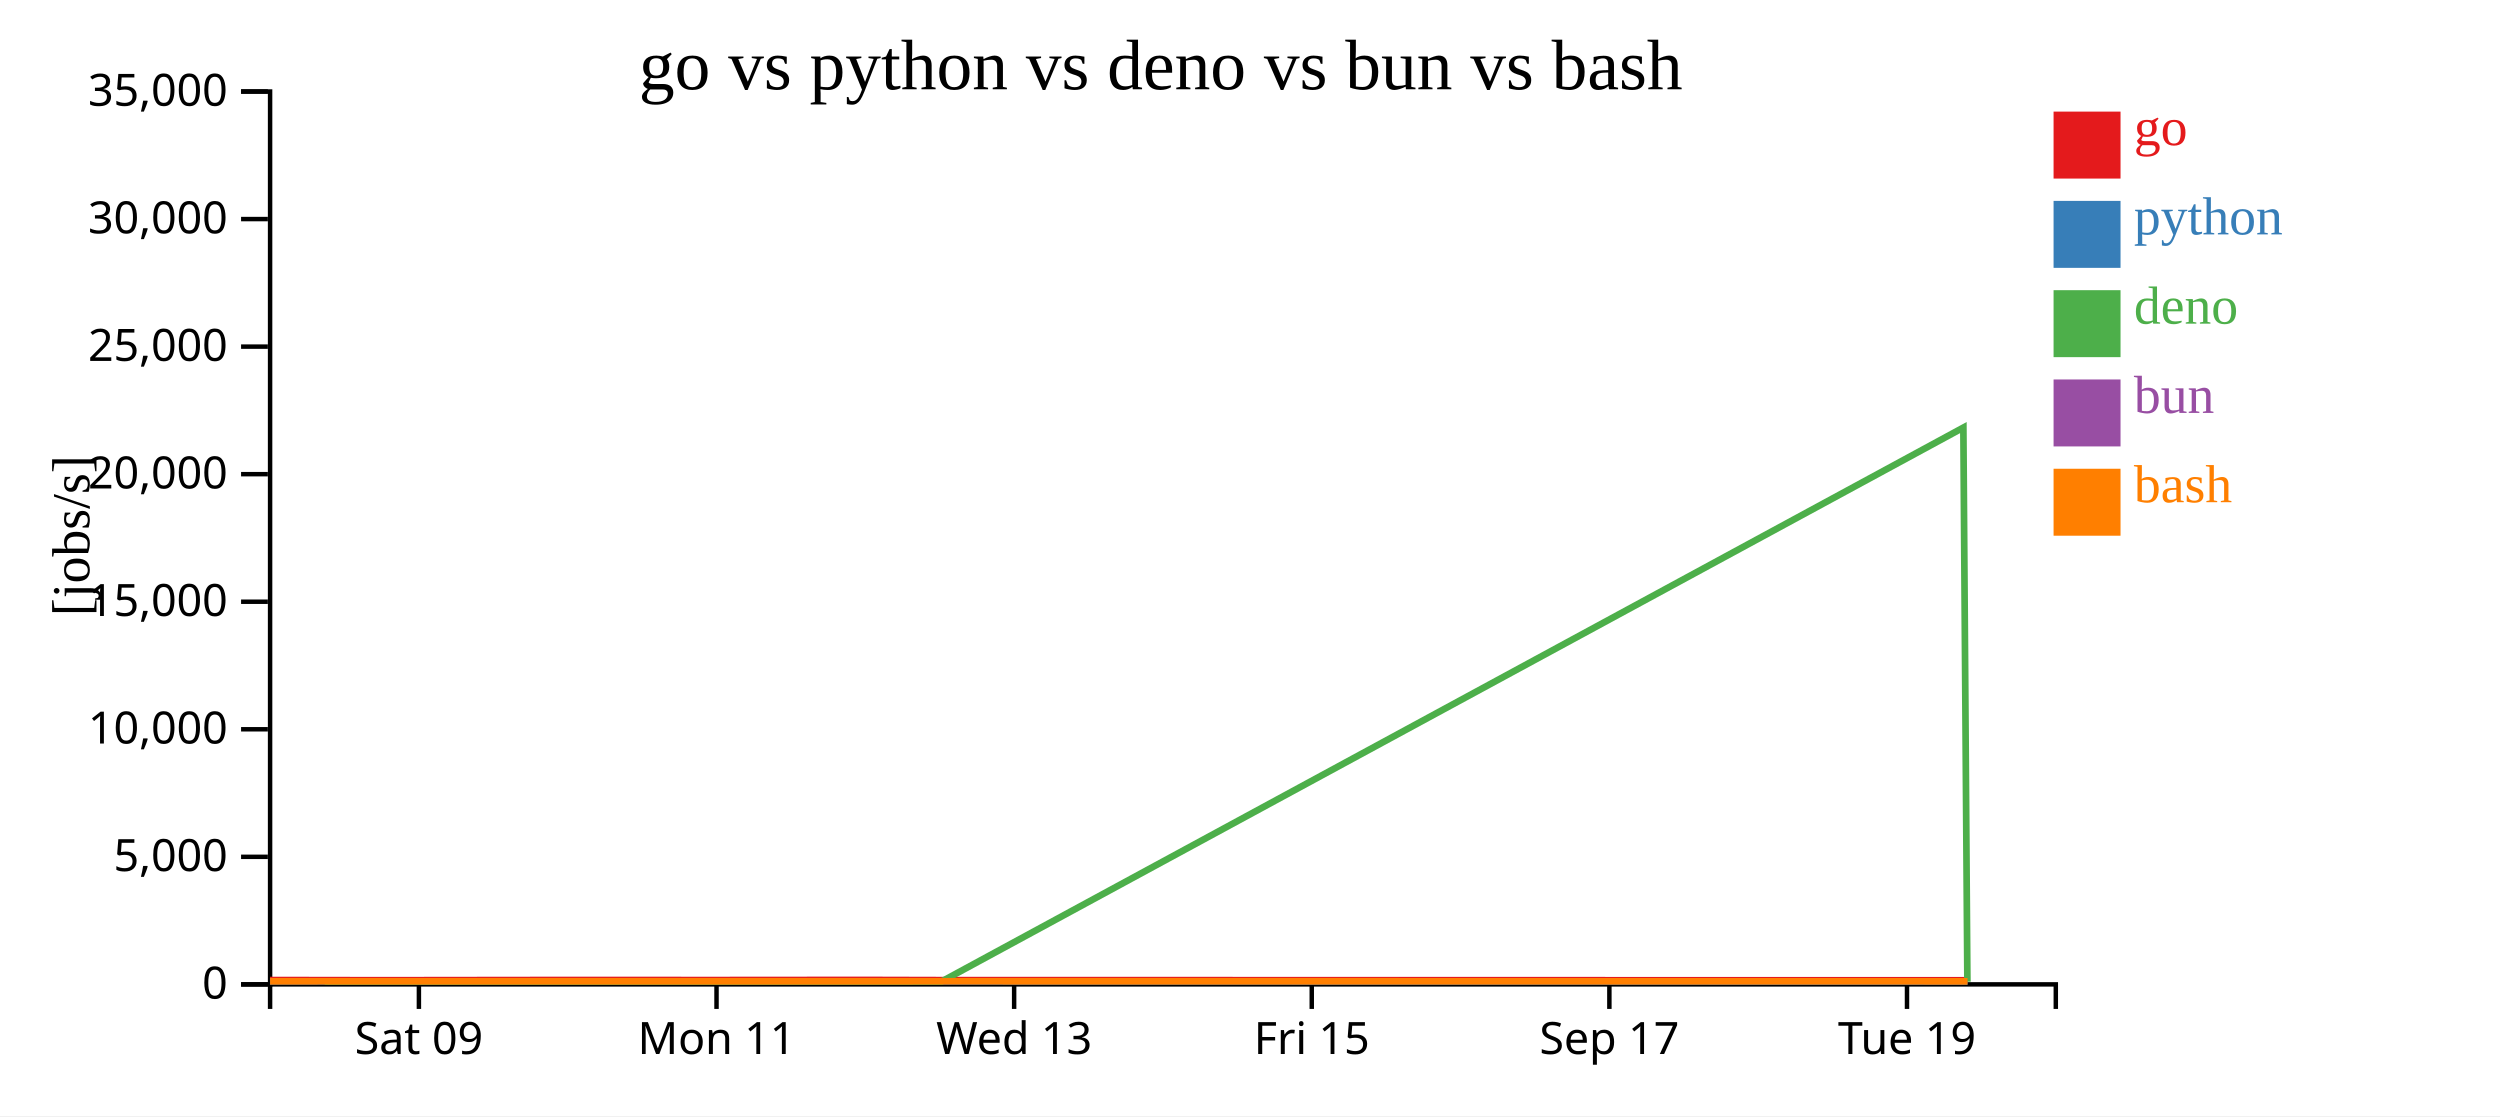
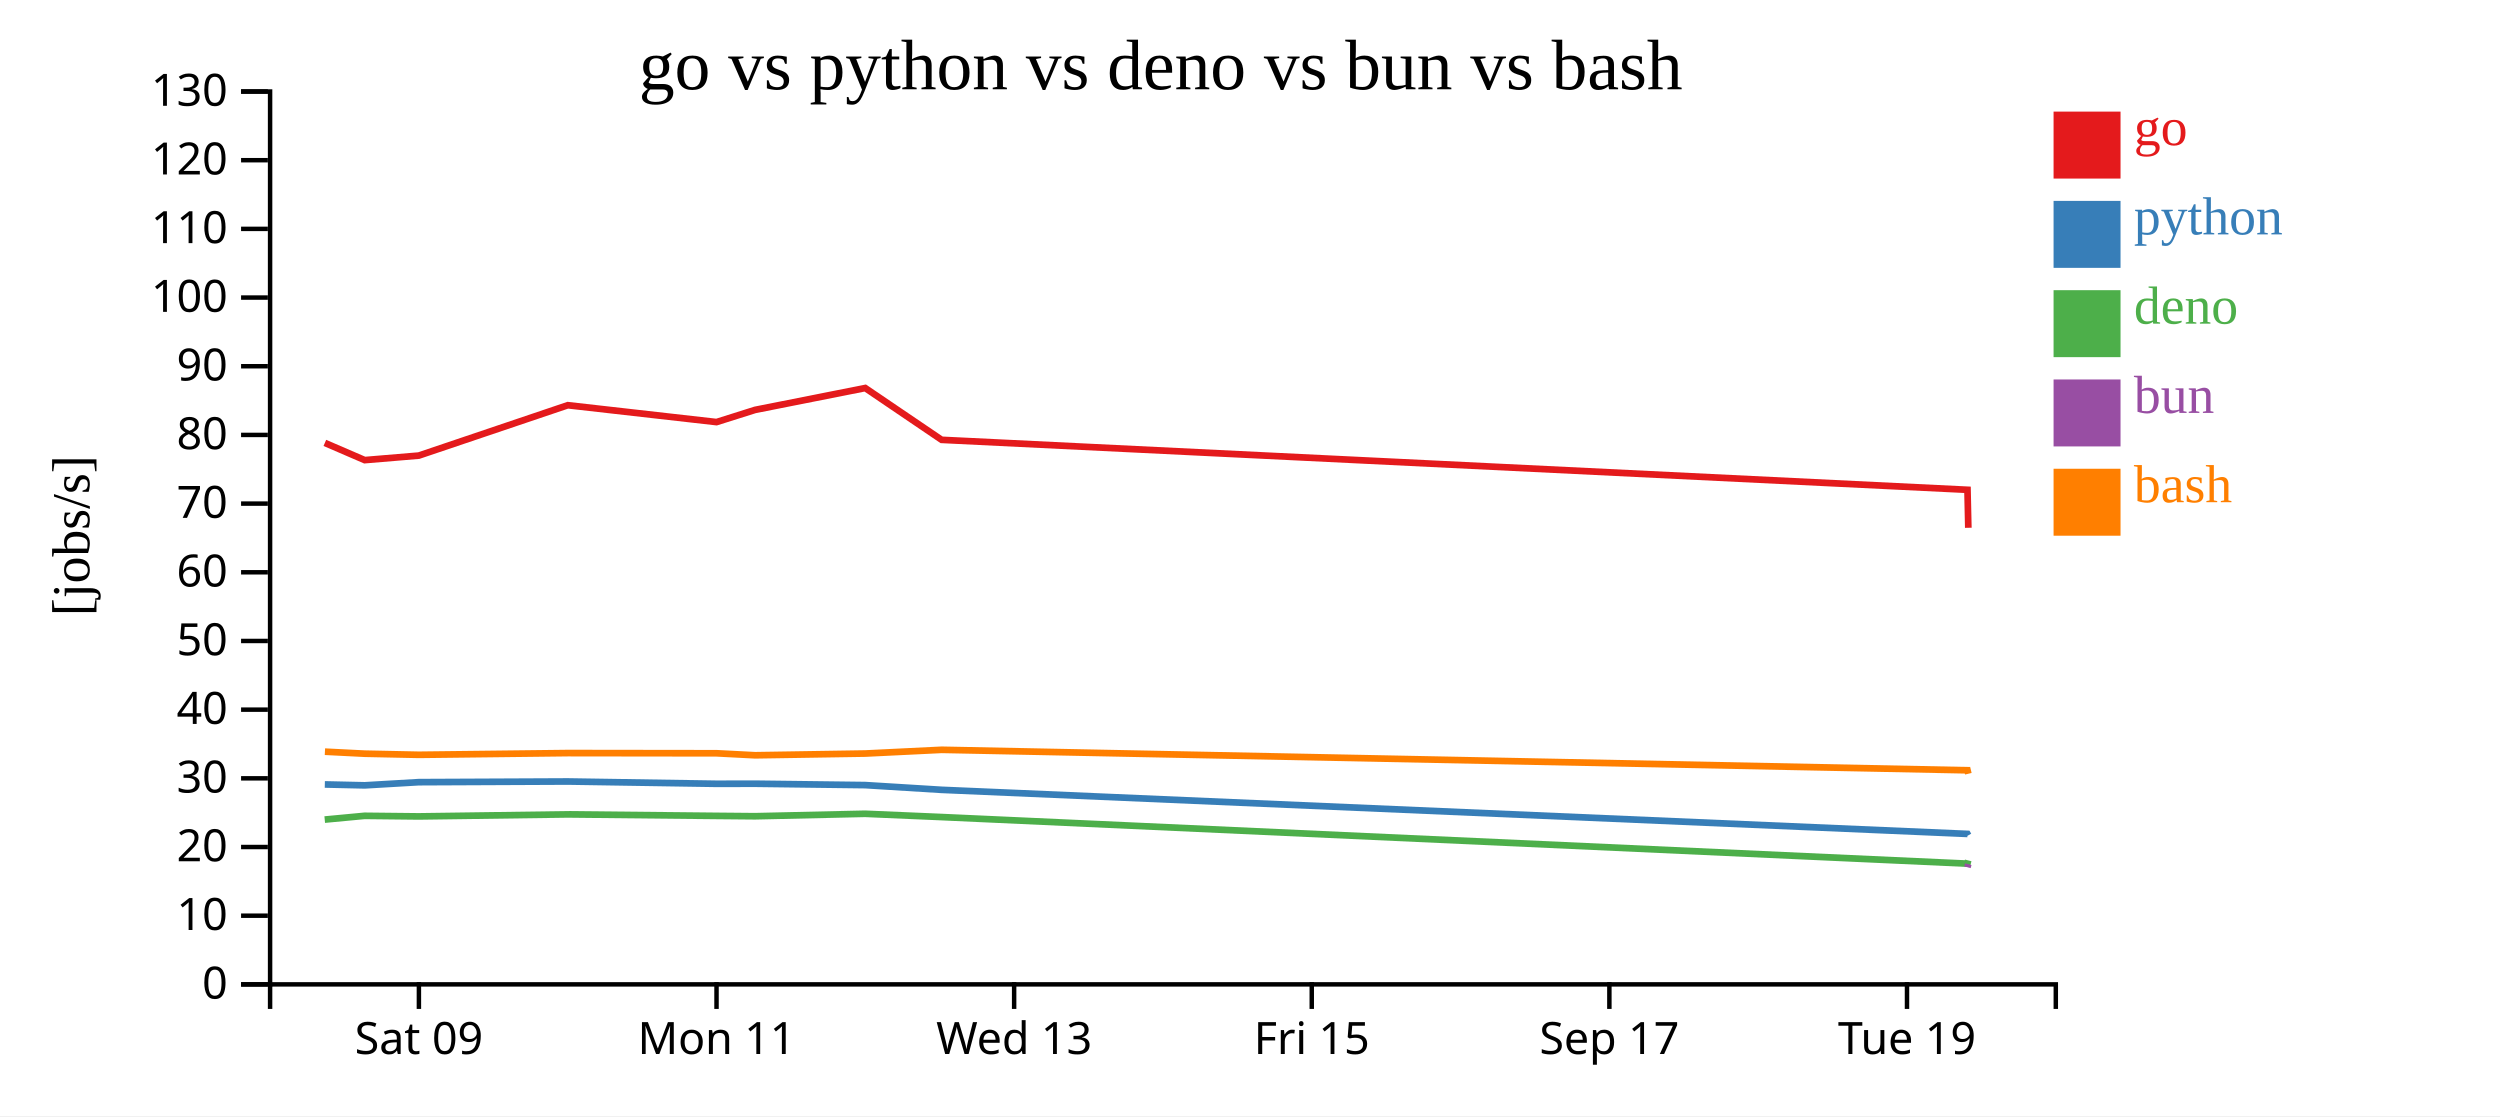
<svg xmlns="http://www.w3.org/2000/svg" width="560" height="250">
  <rect width="100%" height="100%" fill="white" />
  <g transform="translate(60,20)">
    <g transform="translate(0,200)" fill="none" font-size="10" font-family="sans-serif" text-anchor="middle">
      <path class="domain" stroke="currentColor" d="M0.5,6V0.5H400.5V6" />
      <g class="tick" opacity="1" transform="translate(33.83333,0)">
        <line stroke="currentColor" y2="6" />
        <text fill="currentColor" y="9" dy="0.71em">Sat 09</text>
      </g>
      <g class="tick" opacity="1" transform="translate(100.5,0)">
        <line stroke="currentColor" y2="6" />
        <text fill="currentColor" y="9" dy="0.71em">Mon 11</text>
      </g>
      <g class="tick" opacity="1" transform="translate(167.1667,0)">
        <line stroke="currentColor" y2="6" />
        <text fill="currentColor" y="9" dy="0.71em">Wed 13</text>
      </g>
      <g class="tick" opacity="1" transform="translate(233.8333,0)">
        <line stroke="currentColor" y2="6" />
        <text fill="currentColor" y="9" dy="0.71em">Fri 15</text>
      </g>
      <g class="tick" opacity="1" transform="translate(300.5,0)">
        <line stroke="currentColor" y2="6" />
        <text fill="currentColor" y="9" dy="0.71em">Sep 17</text>
      </g>
      <g class="tick" opacity="1" transform="translate(367.1667,0)">
        <line stroke="currentColor" y2="6" />
        <text fill="currentColor" y="9" dy="0.71em">Tue 19</text>
      </g>
    </g>
    <g fill="none" font-size="10" font-family="sans-serif" text-anchor="end">
      <path class="domain" stroke="currentColor" d="M-6,200.5H0.5V0.5H-6" />
      <g class="tick" opacity="1" transform="translate(0,200.5)">
        <line stroke="currentColor" x2="-6" />
        <text fill="currentColor" x="-9" dy="0.32em">0</text>
      </g>
-       <g class="tick" opacity="1" transform="translate(0,171.9286)">
+       <g class="tick" opacity="1" transform="translate(0,185.1154)">
        <line stroke="currentColor" x2="-6" />
-         <text fill="currentColor" x="-9" dy="0.32em">5,000</text>
+         <text fill="currentColor" x="-9" dy="0.32em">10</text>
      </g>
-       <g class="tick" opacity="1" transform="translate(0,143.3571)">
+       <g class="tick" opacity="1" transform="translate(0,169.7308)">
        <line stroke="currentColor" x2="-6" />
-         <text fill="currentColor" x="-9" dy="0.32em">10,000</text>
+         <text fill="currentColor" x="-9" dy="0.32em">20</text>
      </g>
-       <g class="tick" opacity="1" transform="translate(0,114.7857)">
+       <g class="tick" opacity="1" transform="translate(0,154.3462)">
        <line stroke="currentColor" x2="-6" />
-         <text fill="currentColor" x="-9" dy="0.32em">15,000</text>
+         <text fill="currentColor" x="-9" dy="0.32em">30</text>
      </g>
-       <g class="tick" opacity="1" transform="translate(0,86.21429)">
+       <g class="tick" opacity="1" transform="translate(0,138.9615)">
        <line stroke="currentColor" x2="-6" />
-         <text fill="currentColor" x="-9" dy="0.32em">20,000</text>
+         <text fill="currentColor" x="-9" dy="0.32em">40</text>
      </g>
-       <g class="tick" opacity="1" transform="translate(0,57.64286)">
+       <g class="tick" opacity="1" transform="translate(0,123.5769)">
        <line stroke="currentColor" x2="-6" />
-         <text fill="currentColor" x="-9" dy="0.32em">25,000</text>
+         <text fill="currentColor" x="-9" dy="0.32em">50</text>
      </g>
-       <g class="tick" opacity="1" transform="translate(0,29.07143)">
+       <g class="tick" opacity="1" transform="translate(0,108.1923)">
        <line stroke="currentColor" x2="-6" />
-         <text fill="currentColor" x="-9" dy="0.32em">30,000</text>
+         <text fill="currentColor" x="-9" dy="0.32em">60</text>
+       </g>
+       <g class="tick" opacity="1" transform="translate(0,92.80769)">
+         <line stroke="currentColor" x2="-6" />
+         <text fill="currentColor" x="-9" dy="0.32em">70</text>
+       </g>
+       <g class="tick" opacity="1" transform="translate(0,77.42308)">
+         <line stroke="currentColor" x2="-6" />
+         <text fill="currentColor" x="-9" dy="0.32em">80</text>
+       </g>
+       <g class="tick" opacity="1" transform="translate(0,62.03846)">
+         <line stroke="currentColor" x2="-6" />
+         <text fill="currentColor" x="-9" dy="0.32em">90</text>
+       </g>
+       <g class="tick" opacity="1" transform="translate(0,46.65385)">
+         <line stroke="currentColor" x2="-6" />
+         <text fill="currentColor" x="-9" dy="0.32em">100</text>
+       </g>
+       <g class="tick" opacity="1" transform="translate(0,31.26923)">
+         <line stroke="currentColor" x2="-6" />
+         <text fill="currentColor" x="-9" dy="0.32em">110</text>
+       </g>
+       <g class="tick" opacity="1" transform="translate(0,15.88462)">
+         <line stroke="currentColor" x2="-6" />
+         <text fill="currentColor" x="-9" dy="0.32em">120</text>
      </g>
      <g class="tick" opacity="1" transform="translate(0,0.5)">
        <line stroke="currentColor" x2="-6" />
-         <text fill="currentColor" x="-9" dy="0.32em">35,000</text>
+         <text fill="currentColor" x="-9" dy="0.32em">130</text>
      </g>
    </g>
    <text text-anchor="middle" style="font-size: 12px" transform="rotate(-90)" y="-40" x="-100">[jobs/s]</text>
    <text text-anchor="middle" style="font-size: 16px" y="0" x="200">go vs python vs deno vs bun vs bash</text>
-     <path class="line" fill="none" stroke="#e41a1c" stroke-width="1.5" d="M0.479,199.533L12.766,199.551L21.699,199.566L33.816,199.562L67.185,199.52L100.499,199.534L109.137,199.524L133.807,199.506L150.923,199.549L380.718,199.59" />
-     <path class="line" fill="none" stroke="#377eb8" stroke-width="1.5" d="M0.473,199.833L12.759,199.836L21.693,199.836L33.808,199.834L67.179,199.833L100.492,199.835L109.131,199.835L133.801,199.836L150.916,199.84L380.715,199.877" />
-     <path class="line" fill="none" stroke="#4daf4a" stroke-width="1.5" d="M12.738,199.865L21.671,199.862L33.786,199.862L67.158,199.86L100.471,199.862L109.11,199.862L133.78,199.86L150.894,199.863L379.795,75.776L380.693,199.901" />
-     <path class="line" fill="none" stroke="#984ea3" stroke-width="1.5" d="M380.705,199.904Z" />
-     <path class="line" fill="none" stroke="#ff7f00" stroke-width="1.5" d="M0.496,199.809L12.782,199.808L21.716,199.81L33.831,199.811L67.201,199.809L100.514,199.81L109.153,199.811L133.824,199.81L150.938,199.807L380.724,199.824" />
+     <path class="line" fill="none" stroke="#e41a1c" stroke-width="1.5" d="M12.766,79.209L21.699,83.065L33.816,82.051L67.185,70.768L100.499,74.546L109.137,71.816L133.807,66.918L150.923,78.523L380.718,89.715L380.903,98.225" />
+     <path class="line" fill="none" stroke="#377eb8" stroke-width="1.5" d="M12.759,155.715L21.693,155.916L33.808,155.206L67.179,155.054L100.492,155.571L109.131,155.554L133.801,155.864L150.916,156.922L380.715,166.797L380.9,167.12" />
+     <path class="line" fill="none" stroke="#4daf4a" stroke-width="1.5" d="M12.738,163.587L21.671,162.745L33.786,162.877L67.158,162.419L100.471,162.759L109.11,162.838L133.78,162.286L150.894,163.019L380.693,173.457L380.879,172.727" />
+     <path class="line" fill="none" stroke="#984ea3" stroke-width="1.5" d="M380.705,174.269L380.891,173.576" />
+     <path class="line" fill="none" stroke="#ff7f00" stroke-width="1.5" d="M12.782,148.376L21.716,148.828L33.831,149.079L67.201,148.69L100.514,148.734L109.153,149.182L133.824,148.793L150.938,147.957L380.724,152.544L380.91,153.32" />
    <rect class="dot" x="400" y="5" width="15" height="15" style="fill: #e41a1c;" />
    <rect class="dot" x="400" y="25" width="15" height="15" style="fill: #377eb8;" />
    <rect class="dot" x="400" y="45" width="15" height="15" style="fill: #4daf4a;" />
    <rect class="dot" x="400" y="65" width="15" height="15" style="fill: #984ea3;" />
    <rect class="dot" x="400" y="85" width="15" height="15" style="fill: #ff7f00;" />
    <text class="label" x="418" y="12.5" style="fill: #e41a1c; alignment-baseline: middle;" text-anchor="left">go</text>
    <text class="label" x="418" y="32.5" style="fill: #377eb8; alignment-baseline: middle;" text-anchor="left">python</text>
    <text class="label" x="418" y="52.5" style="fill: #4daf4a; alignment-baseline: middle;" text-anchor="left">deno</text>
    <text class="label" x="418" y="72.5" style="fill: #984ea3; alignment-baseline: middle;" text-anchor="left">bun</text>
    <text class="label" x="418" y="92.5" style="fill: #ff7f00; alignment-baseline: middle;" text-anchor="left">bash</text>
  </g>
</svg>
